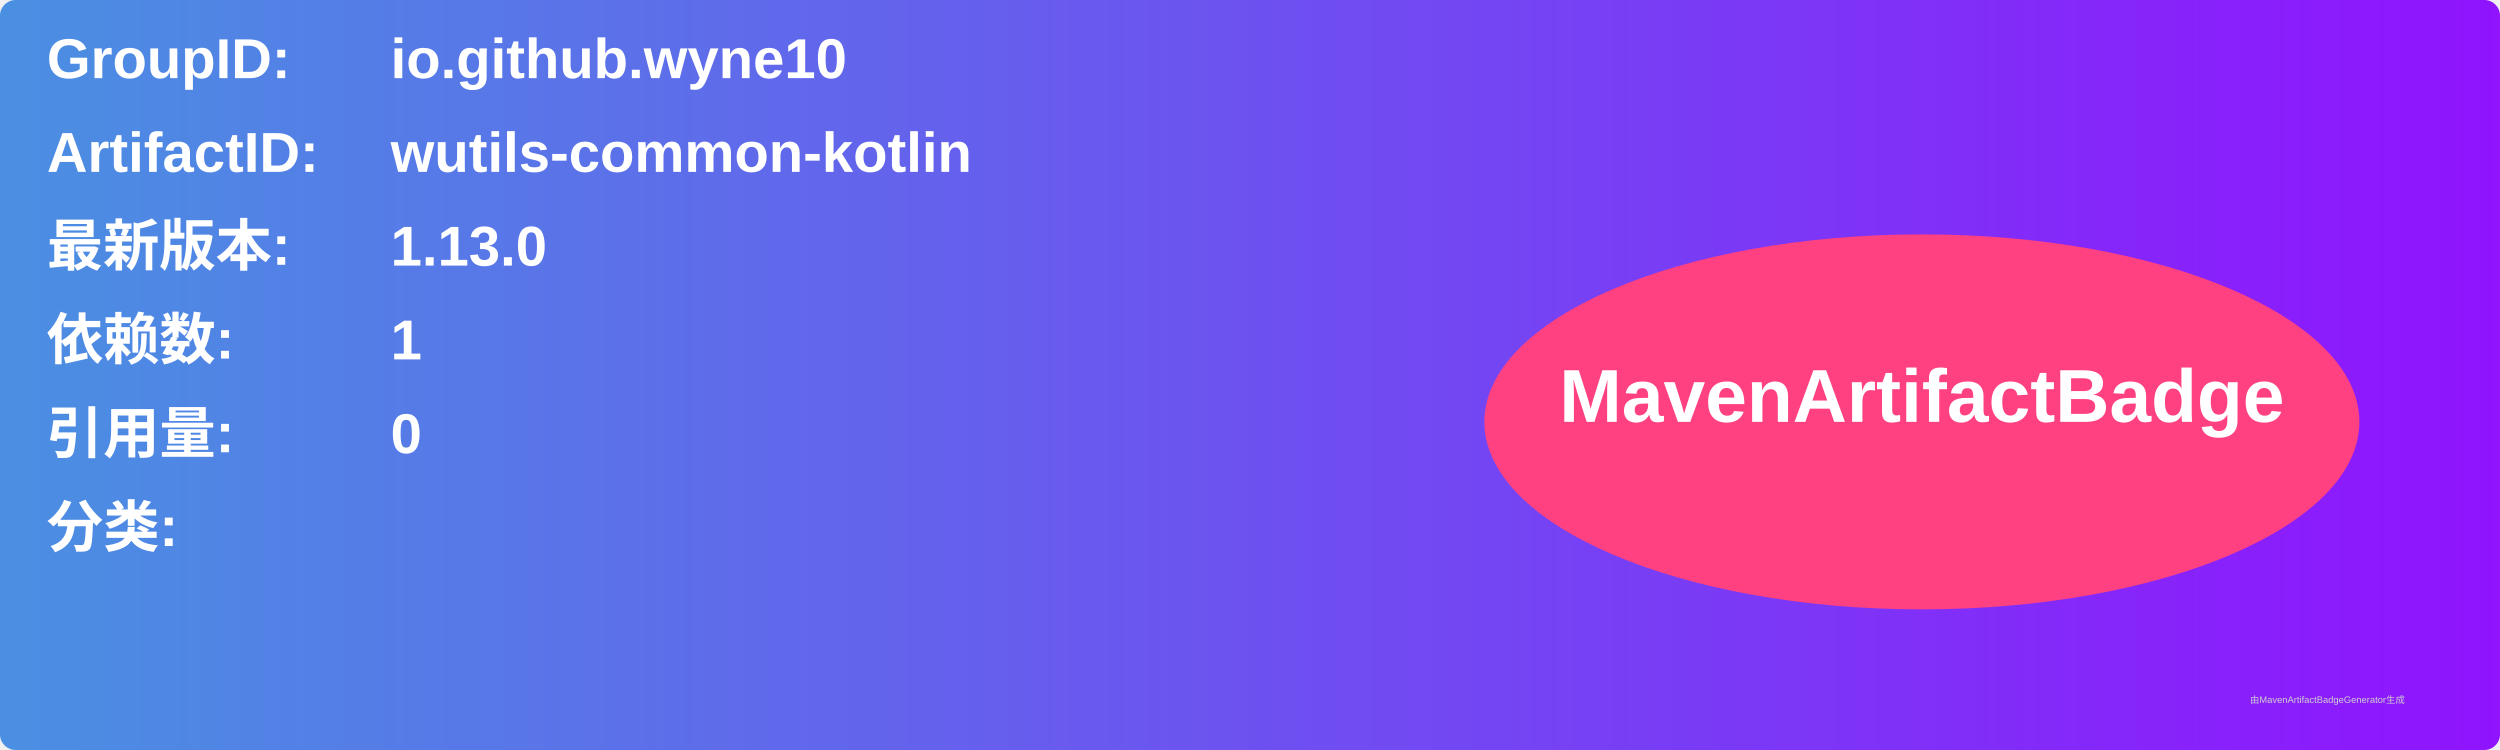
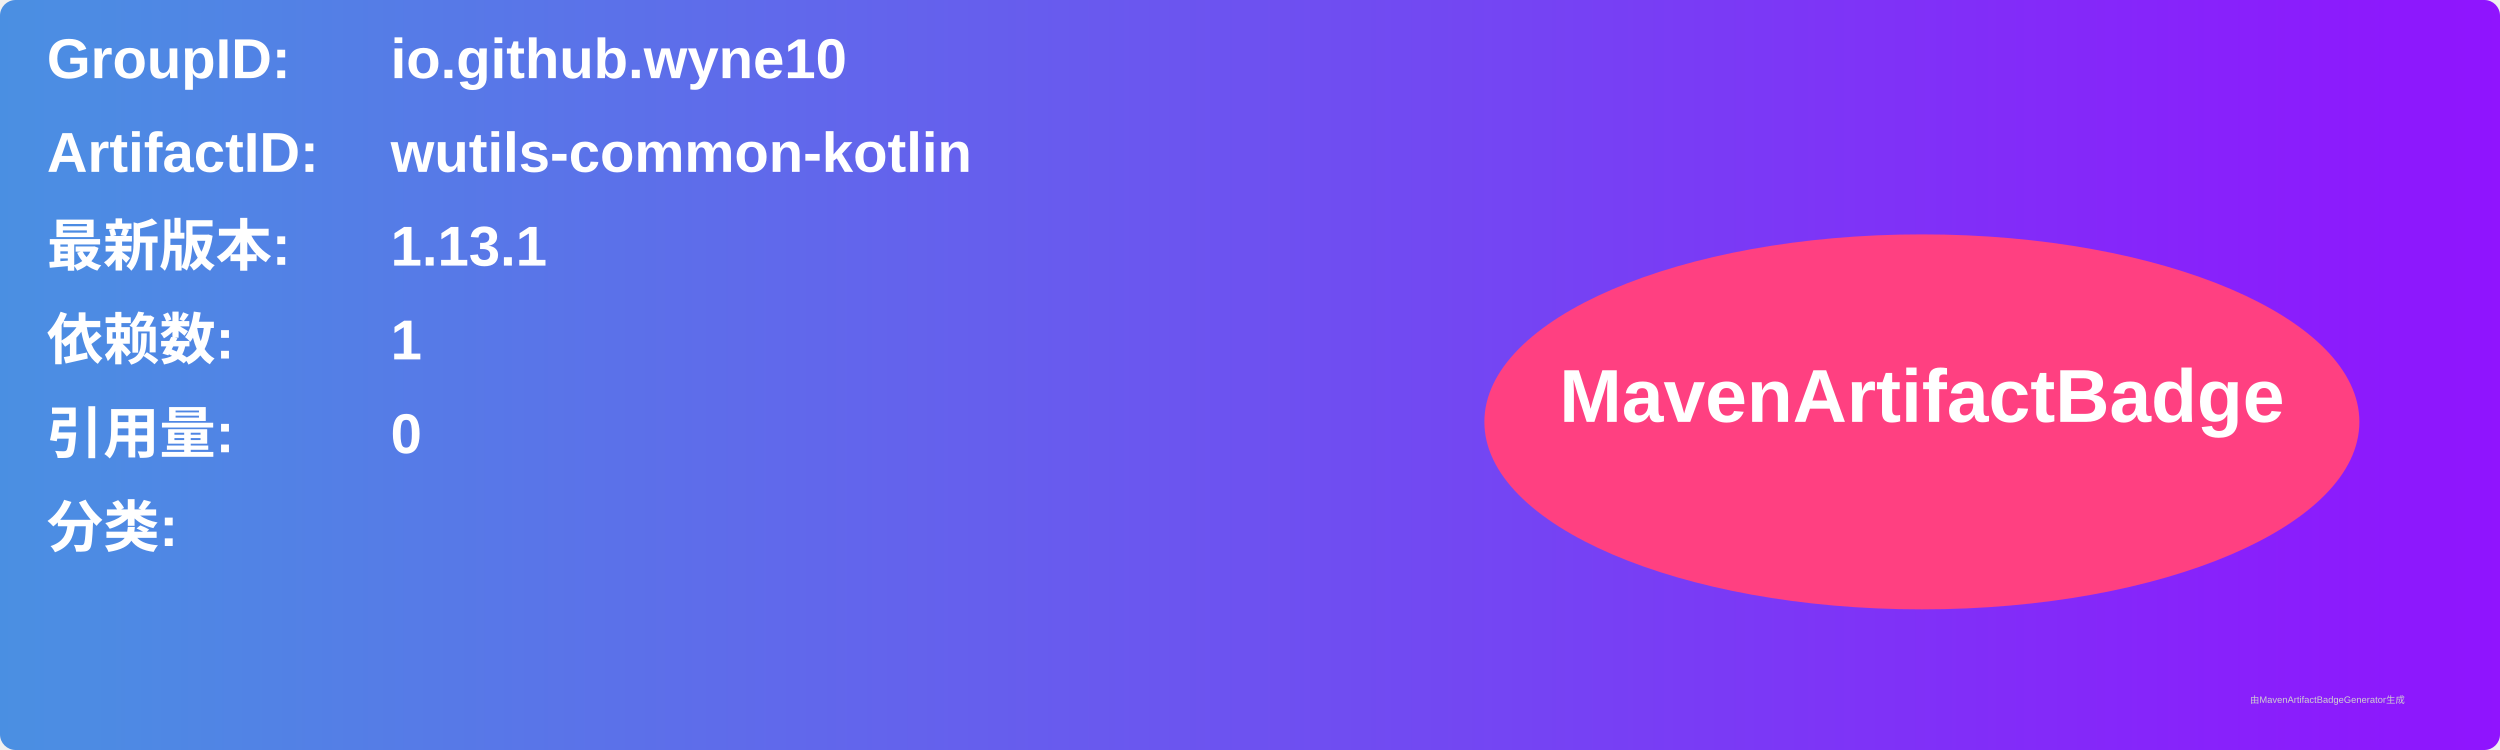
<svg xmlns="http://www.w3.org/2000/svg" width="800" height="240" viewBox="0 0 800 240">
  <linearGradient id="grad" x1="0%" y1="0%" x2="100%" y2="0%">
    <stop offset="0%" stop-color="#4a90e2" />
    <stop offset="100%" stop-color="#9013fe" />
  </linearGradient>
  <rect width="100%" height="100%" rx="5" ry="5" fill="url(#grad)" />
  <g transform="translate(15, 15)">
    <text x="0" y="10" font-family="Arial" font-size="18" fill="white" font-weight="bold" width="260">GroupID:</text>
    <text x="110" y="10" font-family="Arial" font-size="18" fill="white" font-weight="bold" width="460">io.github.wyne10</text>
    <text x="0" y="40" font-family="Arial" font-size="18" fill="white" font-weight="bold" width="260">ArtifactID:</text>
    <text x="110" y="40" font-family="Arial" font-size="18" fill="white" font-weight="bold" width="460">wutils-common-kotlin</text>
    <text x="0" y="70" font-family="Arial" font-size="18" fill="white" font-weight="bold">最新版本:</text>
    <text x="110" y="70" font-family="Arial" font-size="18" fill="white" font-weight="bold">
-       <tspan font-weight="bold">1.13.0</tspan>
+       <tspan font-weight="bold">1.13.1</tspan>
    </text>
    <text x="0" y="100" font-family="Arial" font-size="18" fill="white" font-weight="bold">依赖数: </text>
    <text x="110" y="100" font-family="Arial" font-size="18" fill="white">
      <tspan font-weight="bold">1</tspan>
    </text>
    <text x="0" y="130" font-family="Arial" font-size="18" fill="white" font-weight="bold">引用量: </text>
    <text x="110" y="130" font-family="Arial" font-size="18" fill="white">
      <tspan font-weight="bold">0</tspan>
    </text>
    <text x="0" y="160" font-family="Arial" font-size="18" fill="white" font-weight="bold">分类:</text>
    <text x="10" y="190" font-family="Arial" font-size="10" fill="white">
      <tspan font-weight="bold" />
    </text>
    <ellipse cx="600" cy="120" rx="140" ry="60" fill="#ff4081" />
    <text x="600" y="120" text-anchor="middle" font-family="Arial" font-size="24" fill="white" font-weight="bold">MavenArtifactBadge</text>
  </g>
  <text x="720" y="225" font-family="Arial" font-size="3" fill="#d0d0d0">由MavenArtifactBadgeGenerator生成</text>
</svg>
